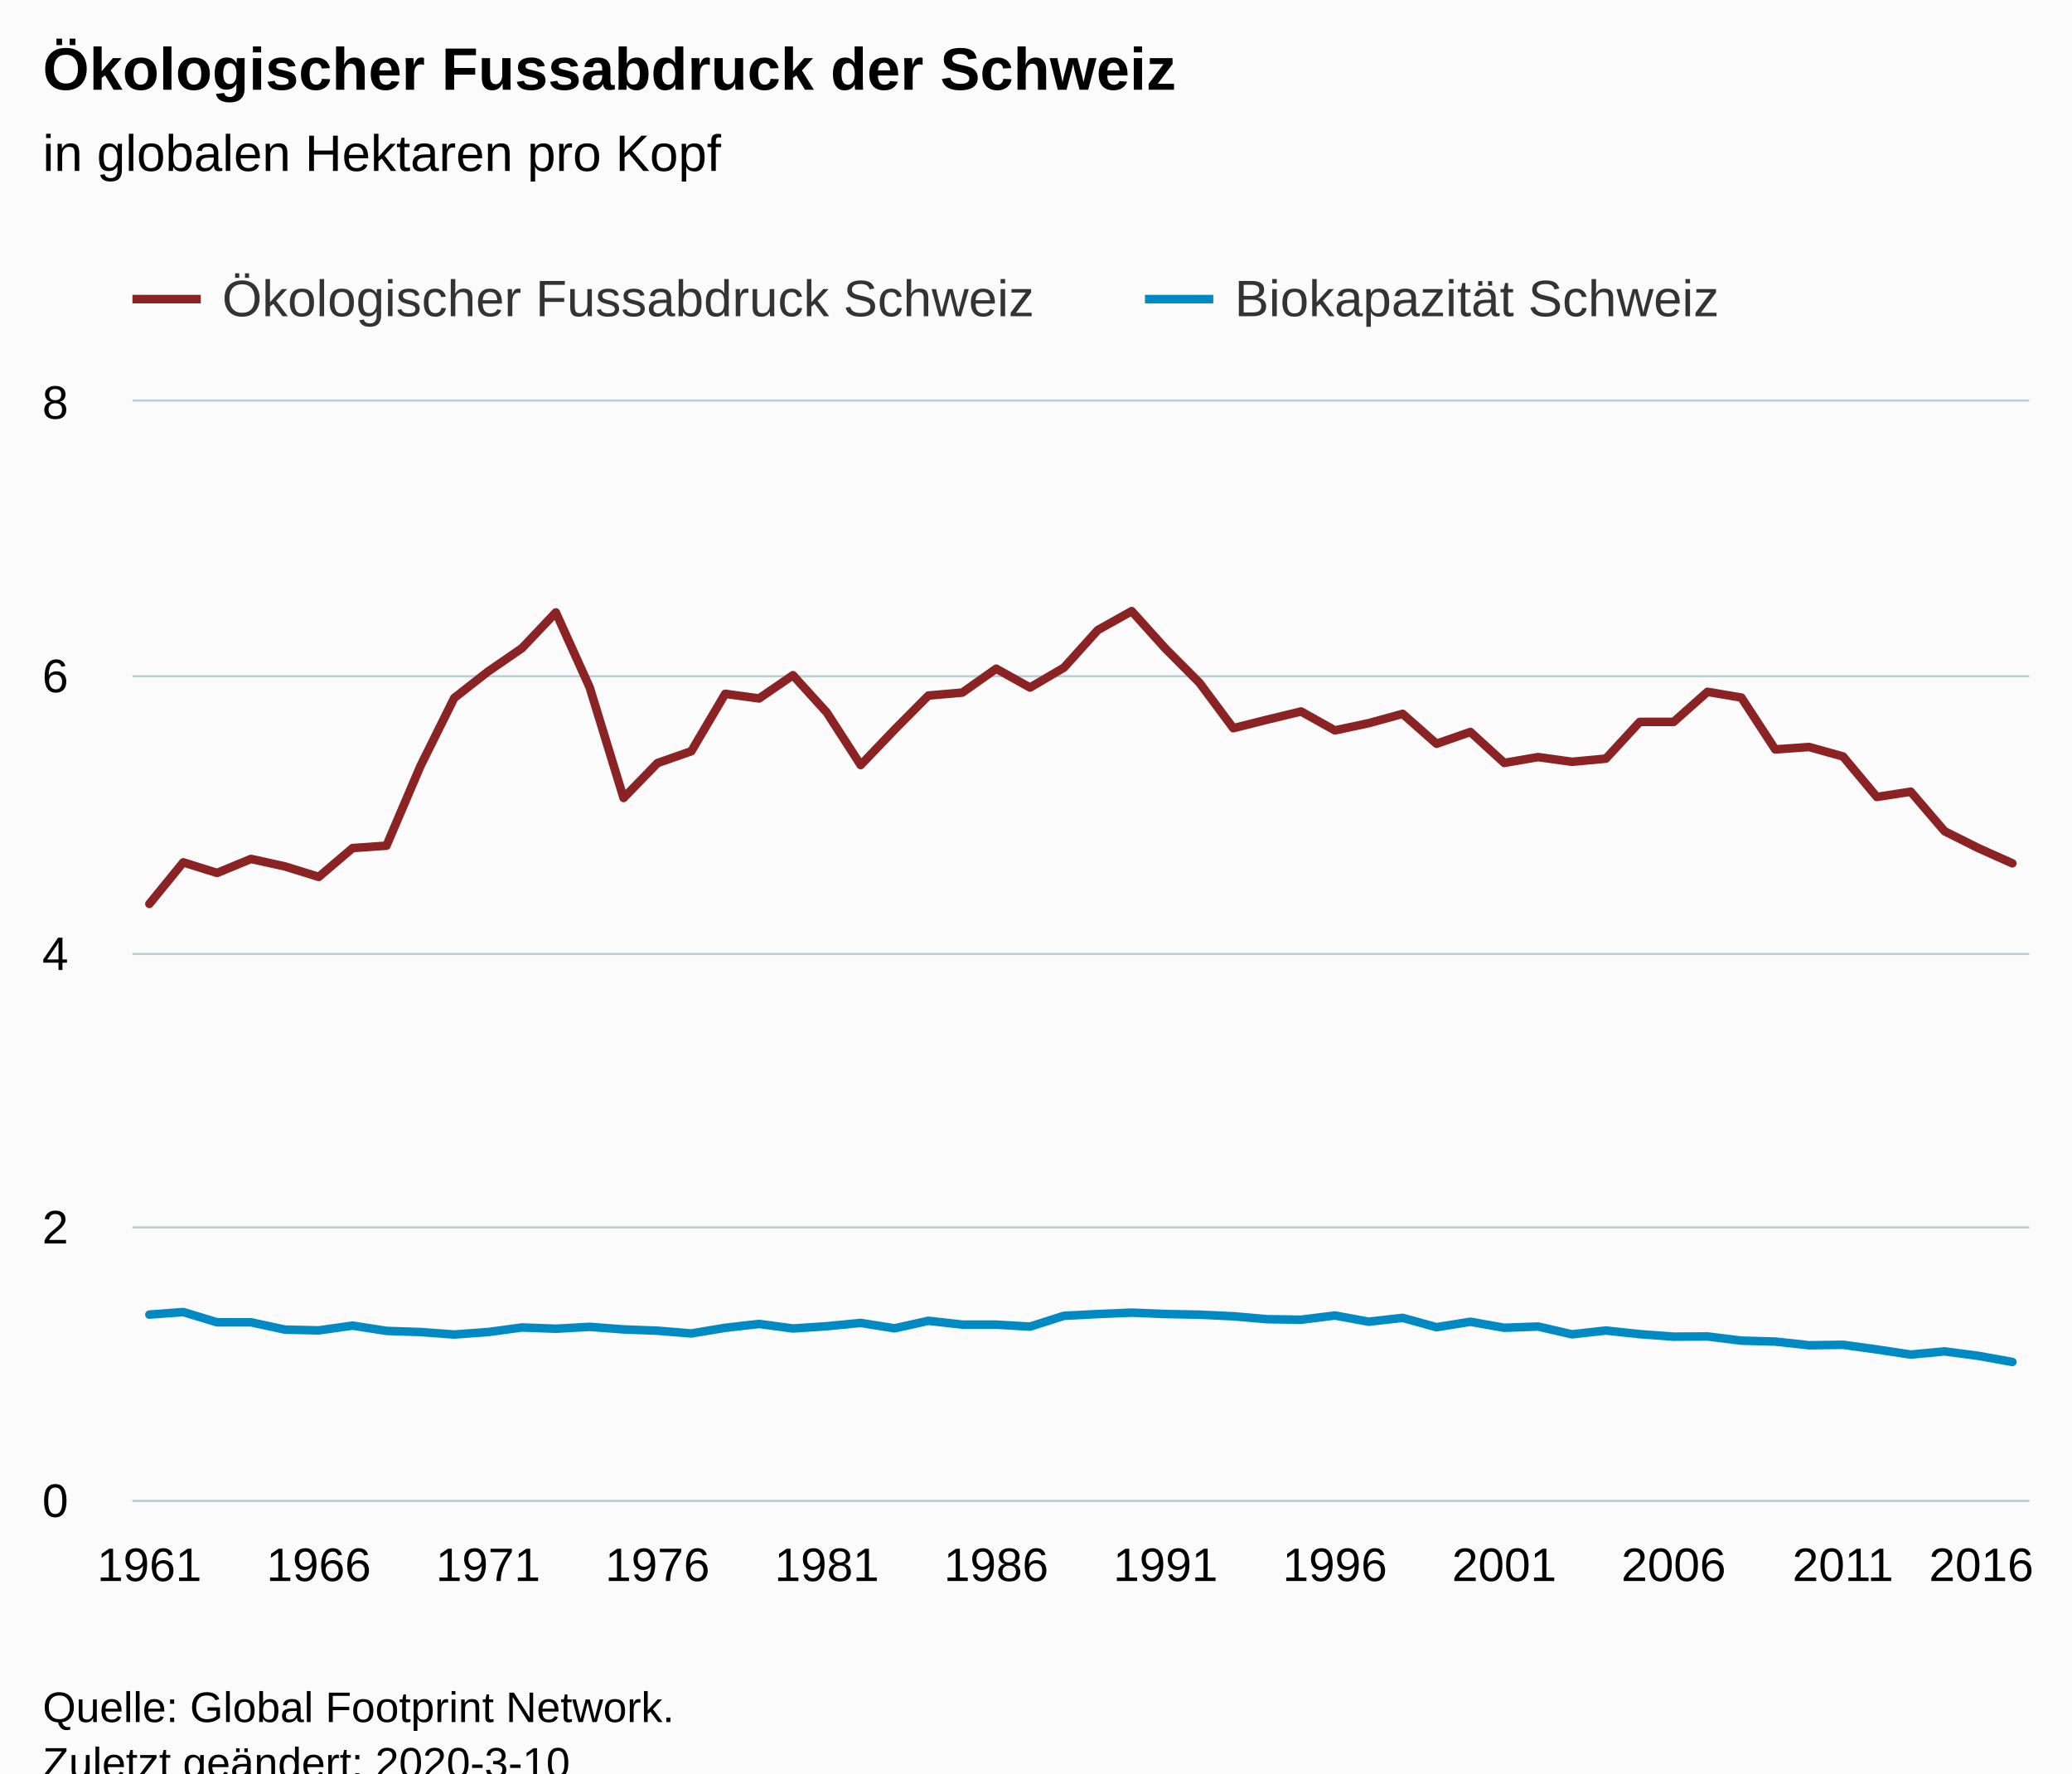
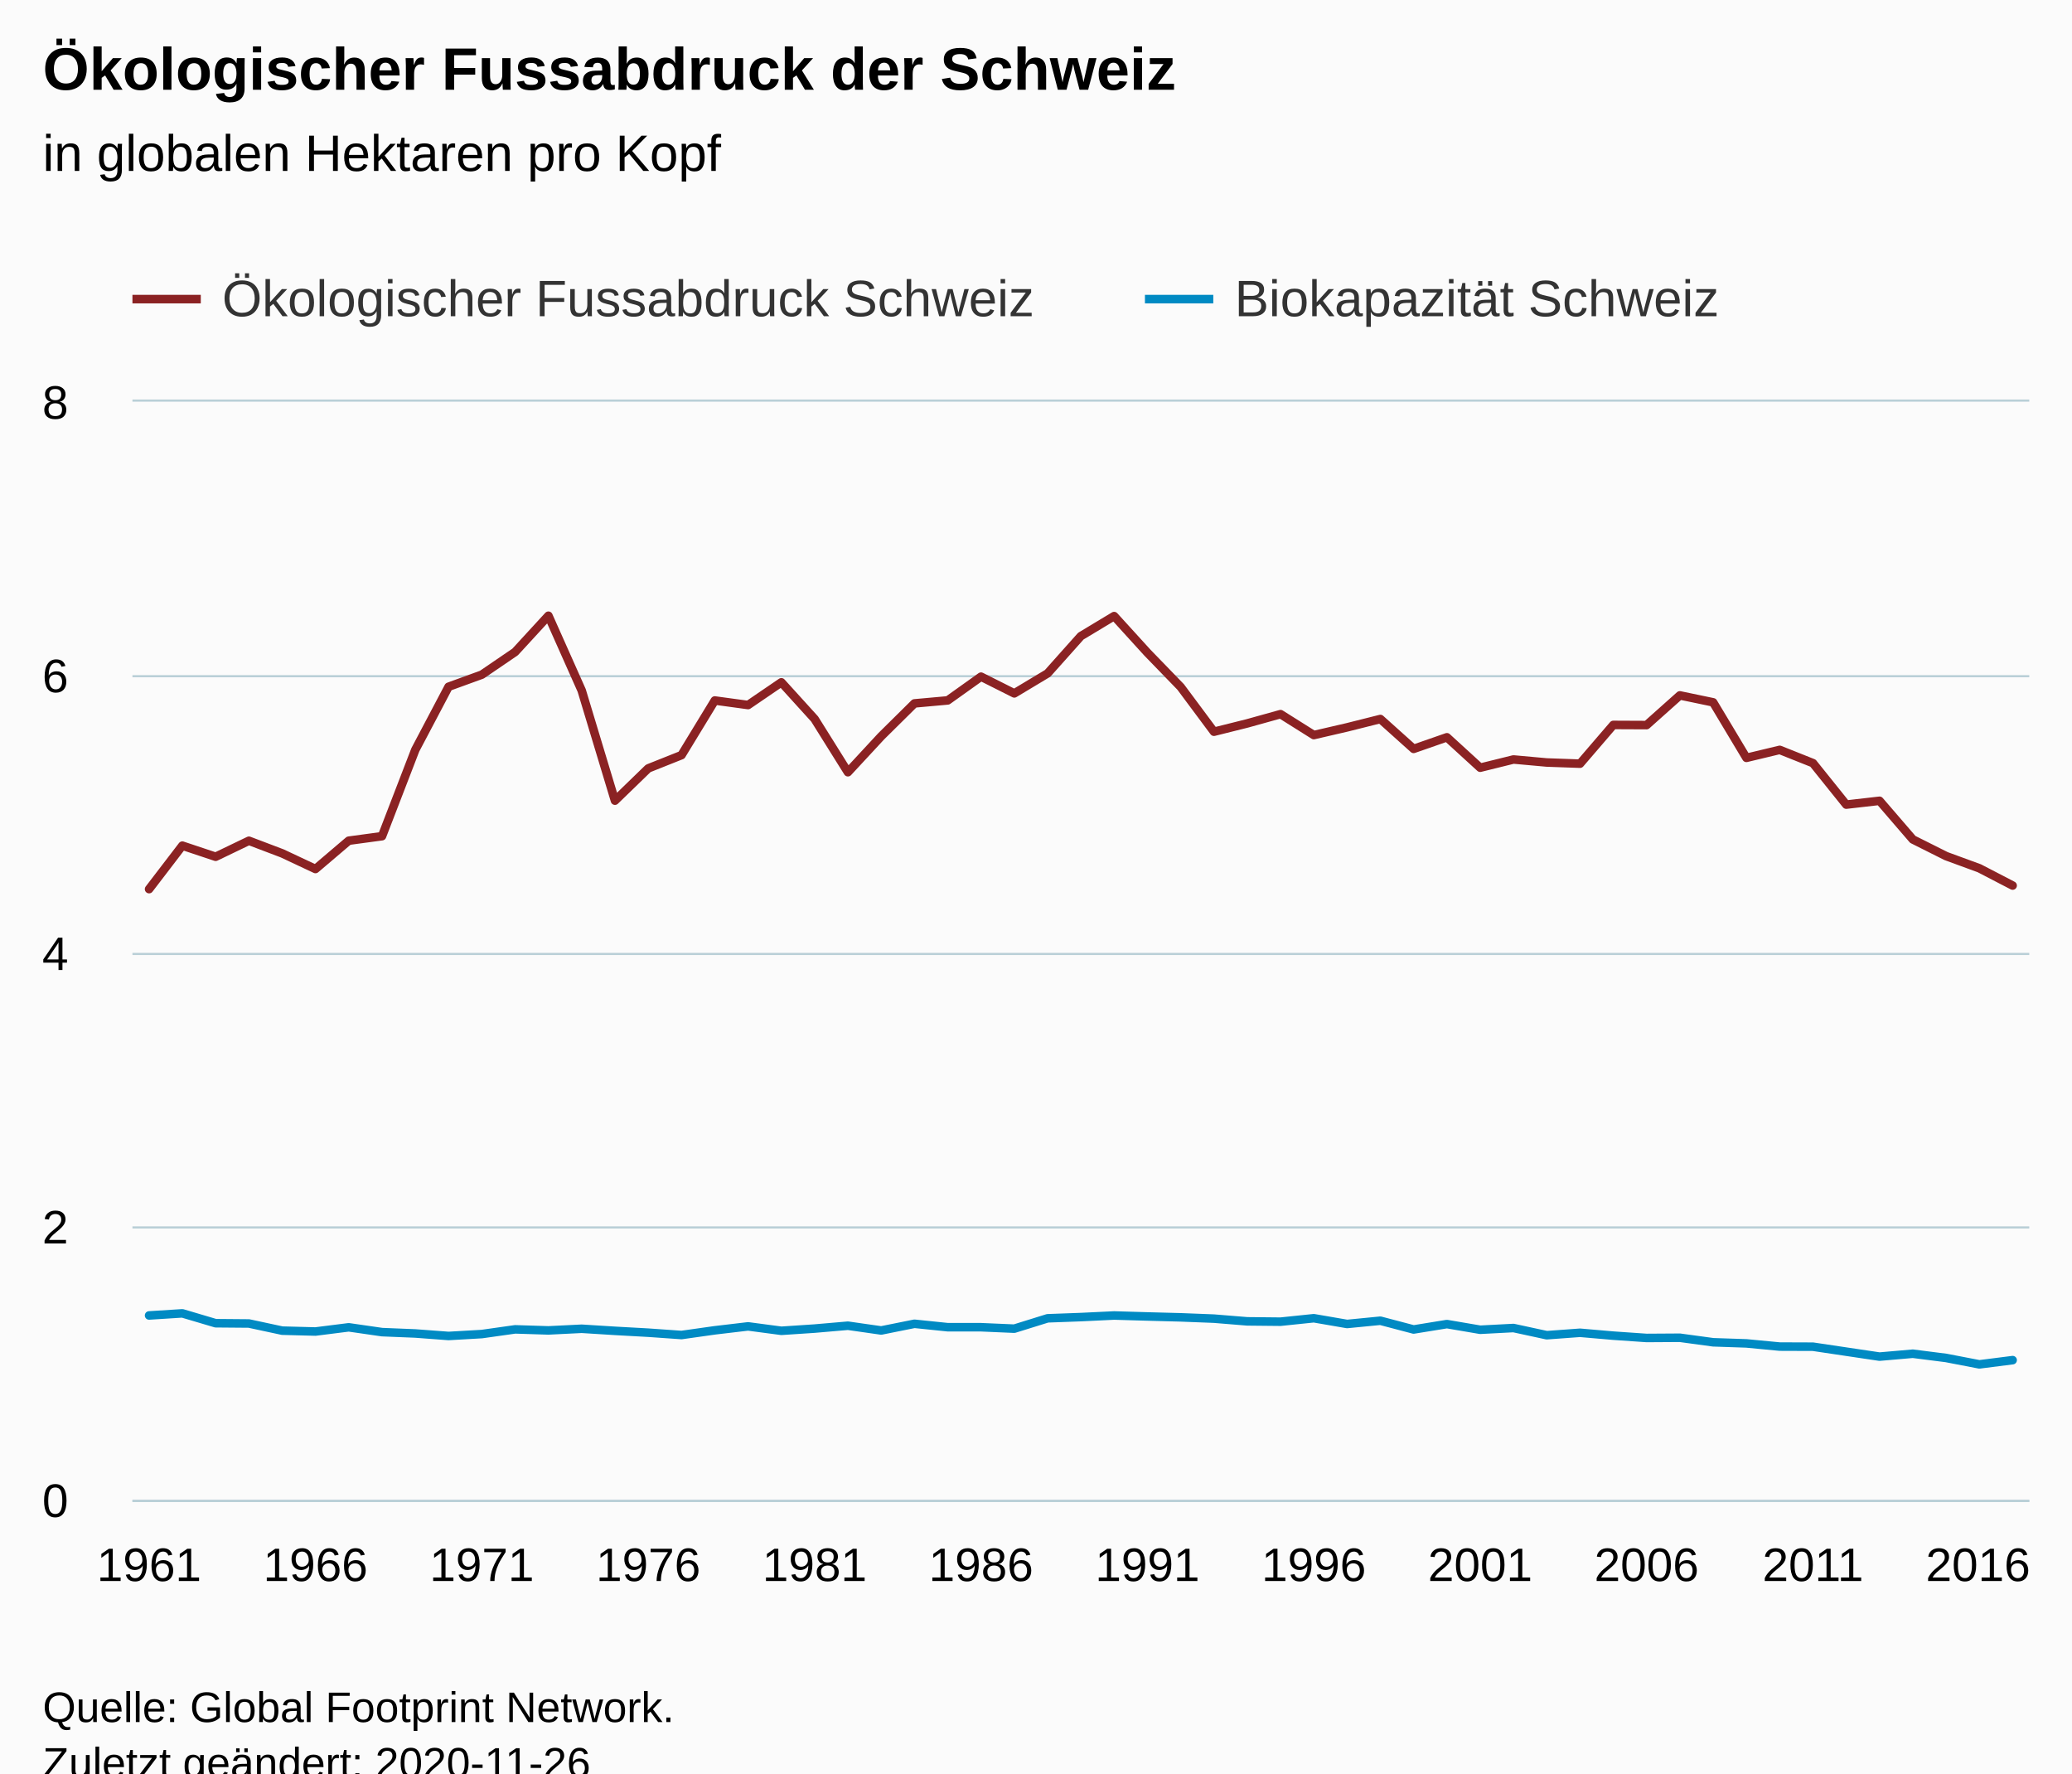
<svg xmlns="http://www.w3.org/2000/svg" version="1.1" class="highcharts-root" style="font-family:Arial;font-size:12px;" viewBox="0 0 485 415">
  <defs>
-     <clipPath id="highcharts-v2fu269-118-">
+     <clipPath id="highcharts-2cftk48-120-">
      <rect x="0" y="0" width="444" height="257" fill="none" />
    </clipPath>
-     <clipPath id="highcharts-v2fu269-175-">
+     <clipPath id="highcharts-2cftk48-178-">
      <rect x="0" y="0" width="444" height="257" fill="none" />
    </clipPath>
  </defs>
  <rect fill="#fbfbfb" class="highcharts-background" x="0" y="0" width="485" height="428" rx="0" ry="0" />
  <rect fill="none" class="highcharts-plot-background" x="31" y="94" width="444" height="257" />
  <g class="highcharts-pane-group" data-z-index="0" />
  <g class="highcharts-grid highcharts-xaxis-grid" data-z-index="1">
    <path fill="none" data-z-index="1" class="highcharts-grid-line" d="M 34.5 94 L 34.5 351" opacity="1" />
-     <path fill="none" data-z-index="1" class="highcharts-grid-line" d="M 74.5 94 L 74.5 351" opacity="1" />
-     <path fill="none" data-z-index="1" class="highcharts-grid-line" d="M 113.5 94 L 113.5 351" opacity="1" />
-     <path fill="none" data-z-index="1" class="highcharts-grid-line" d="M 153.5 94 L 153.5 351" opacity="1" />
-     <path fill="none" data-z-index="1" class="highcharts-grid-line" d="M 193.5 94 L 193.5 351" opacity="1" />
-     <path fill="none" data-z-index="1" class="highcharts-grid-line" d="M 232.5 94 L 232.5 351" opacity="1" />
-     <path fill="none" data-z-index="1" class="highcharts-grid-line" d="M 272.5 94 L 272.5 351" opacity="1" />
-     <path fill="none" data-z-index="1" class="highcharts-grid-line" d="M 311.5 94 L 311.5 351" opacity="1" />
-     <path fill="none" data-z-index="1" class="highcharts-grid-line" d="M 351.5 94 L 351.5 351" opacity="1" />
-     <path fill="none" data-z-index="1" class="highcharts-grid-line" d="M 391.5 94 L 391.5 351" opacity="1" />
-     <path fill="none" data-z-index="1" class="highcharts-grid-line" d="M 430.5 94 L 430.5 351" opacity="1" />
-     <path fill="none" data-z-index="1" class="highcharts-grid-line" d="M 470.5 94 L 470.5 351" opacity="1" />
+     <path fill="none" data-z-index="1" class="highcharts-grid-line" d="M 73.5 94 L 73.5 351" opacity="1" />
+     <path fill="none" data-z-index="1" class="highcharts-grid-line" d="M 112.5 94 L 112.5 351" opacity="1" />
+     <path fill="none" data-z-index="1" class="highcharts-grid-line" d="M 151.5 94 L 151.5 351" opacity="1" />
+     <path fill="none" data-z-index="1" class="highcharts-grid-line" d="M 190.5 94 L 190.5 351" opacity="1" />
+     <path fill="none" data-z-index="1" class="highcharts-grid-line" d="M 229.5 94 L 229.5 351" opacity="1" />
+     <path fill="none" data-z-index="1" class="highcharts-grid-line" d="M 268.5 94 L 268.5 351" opacity="1" />
+     <path fill="none" data-z-index="1" class="highcharts-grid-line" d="M 307.5 94 L 307.5 351" opacity="1" />
+     <path fill="none" data-z-index="1" class="highcharts-grid-line" d="M 345.5 94 L 345.5 351" opacity="1" />
+     <path fill="none" data-z-index="1" class="highcharts-grid-line" d="M 384.5 94 L 384.5 351" opacity="1" />
+     <path fill="none" data-z-index="1" class="highcharts-grid-line" d="M 423.5 94 L 423.5 351" opacity="1" />
+     <path fill="none" data-z-index="1" class="highcharts-grid-line" d="M 462.5 94 L 462.5 351" opacity="1" />
  </g>
  <g class="highcharts-grid highcharts-yaxis-grid" data-z-index="1">
    <path fill="none" stroke="#B9CFD7" stroke-width="0.5" data-z-index="1" class="highcharts-grid-line" d="M 31 351.25 L 475 351.25" opacity="1" />
    <path fill="none" stroke="#B9CFD7" stroke-width="0.5" data-z-index="1" class="highcharts-grid-line" d="M 31 287.25 L 475 287.25" opacity="1" />
    <path fill="none" stroke="#B9CFD7" stroke-width="0.5" data-z-index="1" class="highcharts-grid-line" d="M 31 223.25 L 475 223.25" opacity="1" />
    <path fill="none" stroke="#B9CFD7" stroke-width="0.5" data-z-index="1" class="highcharts-grid-line" d="M 31 158.25 L 475 158.25" opacity="1" />
    <path fill="none" stroke="#B9CFD7" stroke-width="0.5" data-z-index="1" class="highcharts-grid-line" d="M 31 93.75 L 475 93.75" opacity="1" />
  </g>
  <rect fill="none" class="highcharts-plot-border" data-z-index="1" x="31" y="94" width="444" height="257" />
  <g class="highcharts-axis highcharts-xaxis" data-z-index="2">
    <path fill="none" class="highcharts-axis-line" stroke="#B9CFD7" stroke-width="0.5" data-z-index="7" d="M 31 351.25 L 475 351.25" />
  </g>
  <g class="highcharts-axis highcharts-yaxis" data-z-index="2">
    <path fill="none" class="highcharts-axis-line" data-z-index="7" d="M 31 94 L 31 351" />
  </g>
  <g class="highcharts-series-group" data-z-index="3">
-     <g class="highcharts-series highcharts-series-0 highcharts-line-series" data-z-index="0.1" opacity="1" transform="translate(31,94) scale(1 1)" clip-path="url(#highcharts-v2fu269-175-)">
-       <path fill="none" d="M 3.964 117.529 L 11.893 107.815 L 19.821 110.289 L 27.75 107.013 L 35.679 108.756 L 43.607 111.213 L 51.536 104.468 L 59.464 103.907 L 67.393 85.321 L 75.321 69.346 L 83.25 63.148 L 91.179 57.689 L 99.107 49.325 L 107.036 66.889 L 114.964 92.742 L 122.893 84.581 L 130.821 81.805 L 138.75 68.372 L 146.679 69.454 L 154.607 64.018 L 162.536 72.753 L 170.464 85.035 L 178.393 76.75 L 186.321 68.773 L 194.25 68.085 L 202.179 62.494 L 210.107 66.902 L 218.036 62.244 L 225.964 53.454 L 233.893 49.018 L 241.821 57.809 L 249.75 65.77 L 257.679 76.417 L 265.607 74.424 L 273.536 72.502 L 281.464 76.931 L 289.393 75.238 L 297.321 73.06 L 305.25 80.058 L 313.179 77.299 L 321.107 84.541 L 329.036 83.175 L 336.964 84.278 L 344.893 83.539 L 352.821 74.94 L 360.75 74.943 L 368.679 67.908 L 376.607 69.244 L 384.536 81.38 L 392.464 80.818 L 400.393 83.026 L 408.321 92.507 L 416.25 91.279 L 424.179 100.532 L 432.107 104.494 L 440.036 108.036" class="highcharts-graph" data-z-index="1" stroke="#8b2223" stroke-width="2" stroke-linejoin="round" stroke-linecap="round" />
+     <g class="highcharts-series highcharts-series-0 highcharts-line-series" data-z-index="0.1" opacity="1" transform="translate(31,94) scale(1 1)" clip-path="url(#highcharts-2cftk48-178-)">
+       <path fill="none" d="M 3.895 114.074 L 11.684 103.903 L 19.474 106.501 L 27.263 102.756 L 35.053 105.711 L 42.842 109.37 L 50.632 102.743 L 58.421 101.689 L 66.211 81.481 L 74 66.716 L 81.789 63.886 L 89.579 58.572 L 97.368 50.096 L 105.158 67.586 L 112.947 93.372 L 120.737 85.821 L 128.526 82.719 L 136.316 69.933 L 144.105 70.994 L 151.895 65.681 L 159.684 74.262 L 167.474 86.718 L 175.263 78.314 L 183.053 70.611 L 190.842 69.91 L 198.632 64.355 L 206.421 68.269 L 214.211 63.594 L 222 54.866 L 229.789 50.18 L 237.579 58.738 L 245.368 66.773 L 253.158 77.241 L 260.947 75.295 L 268.737 73.127 L 276.526 78.025 L 284.316 76.221 L 292.105 74.266 L 299.895 81.256 L 307.684 78.542 L 315.474 85.662 L 323.263 83.737 L 331.053 84.442 L 338.842 84.718 L 346.632 75.653 L 354.421 75.688 L 362.211 68.739 L 370 70.363 L 377.789 83.357 L 385.579 81.49 L 393.368 84.594 L 401.158 94.299 L 408.947 93.405 L 416.737 102.445 L 424.526 106.346 L 432.316 109.201 L 440.105 113.242" class="highcharts-graph" data-z-index="1" stroke="#8b2223" stroke-width="2" stroke-linejoin="round" stroke-linecap="round" />
    </g>
    <g class="highcharts-markers highcharts-series-0 highcharts-line-series" data-z-index="0.1" opacity="1" transform="translate(31,94) scale(1 1)" clip-path="none" />
-     <g class="highcharts-series highcharts-series-1 highcharts-line-series" data-z-index="0.1" opacity="1" transform="translate(31,94) scale(1 1)" clip-path="url(#highcharts-v2fu269-175-)">
-       <path fill="none" d="M 3.964 213.648 L 11.893 213.055 L 19.821 215.451 L 27.75 215.45 L 35.679 217.161 L 43.607 217.343 L 51.536 216.225 L 59.464 217.461 L 67.393 217.728 L 75.321 218.309 L 83.25 217.732 L 91.179 216.661 L 99.107 216.955 L 107.036 216.515 L 114.964 217.114 L 122.893 217.416 L 130.821 218.063 L 138.75 216.74 L 146.679 215.833 L 154.607 216.898 L 162.536 216.368 L 170.464 215.6 L 178.393 216.861 L 186.321 215.1 L 194.25 215.989 L 202.179 215.996 L 210.107 216.462 L 218.036 213.934 L 225.964 213.521 L 233.893 213.19 L 241.821 213.515 L 249.75 213.664 L 257.679 214.038 L 265.607 214.725 L 273.536 214.849 L 281.464 213.858 L 289.393 215.311 L 297.321 214.411 L 305.25 216.598 L 313.179 215.322 L 321.107 216.731 L 329.036 216.442 L 336.964 218.263 L 344.893 217.376 L 352.821 218.228 L 360.75 218.81 L 368.679 218.762 L 376.607 219.741 L 384.536 219.961 L 392.464 220.825 L 400.393 220.714 L 408.321 221.806 L 416.25 223.006 L 424.179 222.258 L 432.107 223.305 L 440.036 224.735" class="highcharts-graph" data-z-index="1" stroke="#008AC3" stroke-width="2" stroke-linejoin="round" stroke-linecap="round" />
+     <g class="highcharts-series highcharts-series-1 highcharts-line-series" data-z-index="0.1" opacity="1" transform="translate(31,94) scale(1 1)" clip-path="url(#highcharts-2cftk48-178-)">
+       <path fill="none" d="M 3.895 213.851 L 11.684 213.357 L 19.474 215.666 L 27.263 215.731 L 35.053 217.404 L 42.842 217.608 L 50.632 216.624 L 58.421 217.75 L 66.211 218.066 L 74 218.65 L 81.789 218.202 L 89.579 217.102 L 97.368 217.348 L 105.158 216.962 L 112.947 217.45 L 120.737 217.881 L 128.526 218.427 L 136.316 217.327 L 144.105 216.406 L 151.895 217.439 L 159.684 216.922 L 167.474 216.249 L 175.263 217.363 L 183.053 215.797 L 190.842 216.601 L 198.632 216.604 L 206.421 216.942 L 214.211 214.517 L 222 214.232 L 229.789 213.859 L 237.579 214.085 L 245.368 214.291 L 253.158 214.593 L 260.947 215.229 L 268.737 215.308 L 276.526 214.498 L 284.316 215.842 L 292.105 215.081 L 299.895 217.132 L 307.684 215.868 L 315.474 217.195 L 323.263 216.789 L 331.053 218.473 L 338.842 217.903 L 346.632 218.577 L 354.421 219.116 L 362.211 219.067 L 370 220.127 L 377.789 220.389 L 385.579 221.134 L 393.368 221.162 L 401.158 222.323 L 408.947 223.481 L 416.737 222.804 L 424.526 223.795 L 432.316 225.295 L 440.105 224.305" class="highcharts-graph" data-z-index="1" stroke="#008AC3" stroke-width="2" stroke-linejoin="round" stroke-linecap="round" />
    </g>
    <g class="highcharts-markers highcharts-series-1 highcharts-line-series" data-z-index="0.1" opacity="1" transform="translate(31,94) scale(1 1)" clip-path="none" />
  </g>
  <text x="10" text-anchor="start" class="highcharts-title" data-z-index="4" style="color:#000000;font-size:14px;font-weight:bold;fill:#000000;" y="21">
    <tspan>Ökologischer Fussabdruck der Schweiz</tspan>
  </text>
  <text x="10" text-anchor="start" class="highcharts-subtitle" data-z-index="4" style="color:#000000;font-size:12px;font-weight:normal;fill:#000000;" y="40">
    <tspan>in globalen Hektaren pro Kopf</tspan>
  </text>
  <text x="10" text-anchor="start" class="highcharts-caption" data-z-index="4" style="color:#666666;fill:#666666;" y="385" />
  <g class="highcharts-legend" data-z-index="7" transform="translate(23,56)">
    <rect fill="none" class="highcharts-legend-box" rx="0" ry="0" x="0" y="0" width="388" height="26" visibility="visible" />
    <g data-z-index="1">
      <g>
        <g class="highcharts-legend-item highcharts-line-series highcharts-color-undefined highcharts-series-0" data-z-index="1" transform="translate(8,3)">
          <path fill="none" d="M 0 11 L 16 11" class="highcharts-graph" stroke="#8b2223" stroke-width="2" />
          <text x="21" style="color:#333333;cursor:pointer;font-size:12px;font-weight:normal;fill:#333333;" text-anchor="start" data-z-index="2" y="15">
            <tspan>Ökologischer Fussabdruck Schweiz</tspan>
          </text>
        </g>
        <g class="highcharts-legend-item highcharts-line-series highcharts-color-undefined highcharts-series-1" data-z-index="1" transform="translate(245,3)">
          <path fill="none" d="M 0 11 L 16 11" class="highcharts-graph" stroke="#008AC3" stroke-width="2" />
          <text x="21" y="15" style="color:#333333;cursor:pointer;font-size:12px;font-weight:normal;fill:#333333;" text-anchor="start" data-z-index="2">
            <tspan>Biokapazität Schweiz</tspan>
          </text>
        </g>
      </g>
    </g>
  </g>
  <g class="highcharts-axis-labels highcharts-xaxis-labels" data-z-index="7">
-     <text x="34.964" style="color:#000000;cursor:default;font-size:11px;fill:#000000;" text-anchor="middle" transform="translate(0,0)" y="370" opacity="1">1961</text>
-     <text x="74.607" style="color:#000000;cursor:default;font-size:11px;fill:#000000;" text-anchor="middle" transform="translate(0,0)" y="370" opacity="1">1966</text>
-     <text x="114.25" style="color:#000000;cursor:default;font-size:11px;fill:#000000;" text-anchor="middle" transform="translate(0,0)" y="370" opacity="1">1971</text>
-     <text x="153.893" style="color:#000000;cursor:default;font-size:11px;fill:#000000;" text-anchor="middle" transform="translate(0,0)" y="370" opacity="1">1976</text>
-     <text x="193.536" style="color:#000000;cursor:default;font-size:11px;fill:#000000;" text-anchor="middle" transform="translate(0,0)" y="370" opacity="1">1981</text>
-     <text x="233.179" style="color:#000000;cursor:default;font-size:11px;fill:#000000;" text-anchor="middle" transform="translate(0,0)" y="370" opacity="1">1986</text>
-     <text x="272.821" style="color:#000000;cursor:default;font-size:11px;fill:#000000;" text-anchor="middle" transform="translate(0,0)" y="370" opacity="1">1991</text>
-     <text x="312.464" style="color:#000000;cursor:default;font-size:11px;fill:#000000;" text-anchor="middle" transform="translate(0,0)" y="370" opacity="1">1996</text>
-     <text x="352.107" style="color:#000000;cursor:default;font-size:11px;fill:#000000;" text-anchor="middle" transform="translate(0,0)" y="370" opacity="1">2001</text>
-     <text x="391.75" style="color:#000000;cursor:default;font-size:11px;fill:#000000;" text-anchor="middle" transform="translate(0,0)" y="370" opacity="1">2006</text>
-     <text x="431.393" style="color:#000000;cursor:default;font-size:11px;fill:#000000;" text-anchor="middle" transform="translate(0,0)" y="370" opacity="1">2011</text>
-     <text x="463.768" style="color:#000000;cursor:default;font-size:11px;fill:#000000;" text-anchor="middle" transform="translate(0,0)" y="370" opacity="1">
-       <tspan>2016</tspan>
-     </text>
+     <text x="34.895" style="color:#000000;cursor:default;font-size:11px;fill:#000000;" text-anchor="middle" transform="translate(0,0)" y="370" opacity="1">1961</text>
+     <text x="73.842" style="color:#000000;cursor:default;font-size:11px;fill:#000000;" text-anchor="middle" transform="translate(0,0)" y="370" opacity="1">1966</text>
+     <text x="112.789" style="color:#000000;cursor:default;font-size:11px;fill:#000000;" text-anchor="middle" transform="translate(0,0)" y="370" opacity="1">1971</text>
+     <text x="151.737" style="color:#000000;cursor:default;font-size:11px;fill:#000000;" text-anchor="middle" transform="translate(0,0)" y="370" opacity="1">1976</text>
+     <text x="190.684" style="color:#000000;cursor:default;font-size:11px;fill:#000000;" text-anchor="middle" transform="translate(0,0)" y="370" opacity="1">1981</text>
+     <text x="229.632" style="color:#000000;cursor:default;font-size:11px;fill:#000000;" text-anchor="middle" transform="translate(0,0)" y="370" opacity="1">1986</text>
+     <text x="268.579" style="color:#000000;cursor:default;font-size:11px;fill:#000000;" text-anchor="middle" transform="translate(0,0)" y="370" opacity="1">1991</text>
+     <text x="307.526" style="color:#000000;cursor:default;font-size:11px;fill:#000000;" text-anchor="middle" transform="translate(0,0)" y="370" opacity="1">1996</text>
+     <text x="346.474" style="color:#000000;cursor:default;font-size:11px;fill:#000000;" text-anchor="middle" transform="translate(0,0)" y="370" opacity="1">2001</text>
+     <text x="385.421" style="color:#000000;cursor:default;font-size:11px;fill:#000000;" text-anchor="middle" transform="translate(0,0)" y="370" opacity="1">2006</text>
+     <text x="424.368" style="color:#000000;cursor:default;font-size:11px;fill:#000000;" text-anchor="middle" transform="translate(0,0)" y="370" opacity="1">2011</text>
+     <text x="463" style="color:#000000;cursor:default;font-size:11px;fill:#000000;" text-anchor="middle" transform="translate(0,0)" y="370" opacity="1">2016</text>
  </g>
  <g class="highcharts-axis-labels highcharts-yaxis-labels" data-z-index="7">
    <text x="16" style="color:#000000;cursor:default;font-size:11px;fill:#000000;" text-anchor="end" transform="translate(0,0)" y="355" opacity="1">0</text>
    <text x="16" style="color:#000000;cursor:default;font-size:11px;fill:#000000;" text-anchor="end" transform="translate(0,0)" y="291" opacity="1">2</text>
    <text x="16" style="color:#000000;cursor:default;font-size:11px;fill:#000000;" text-anchor="end" transform="translate(0,0)" y="227" opacity="1">4</text>
    <text x="16" style="color:#000000;cursor:default;font-size:11px;fill:#000000;" text-anchor="end" transform="translate(0,0)" y="162" opacity="1">6</text>
    <text x="16" style="color:#000000;cursor:default;font-size:11px;fill:#000000;" text-anchor="end" transform="translate(0,0)" y="98" opacity="1">8</text>
  </g>
  <text x="10" class="highcharts-credits" text-anchor="start" data-z-index="8" style="cursor:default;color:#000000;font-size:10px;fill:#000000;" y="403">
    <tspan>Quelle: Global Footprint Network.</tspan>
-     <tspan x="10" dy="13">Zuletzt geändert: 2020-3-10</tspan>
+     <tspan x="10" dy="13">Zuletzt geändert: 2020-11-26</tspan>
  </text>
</svg>
